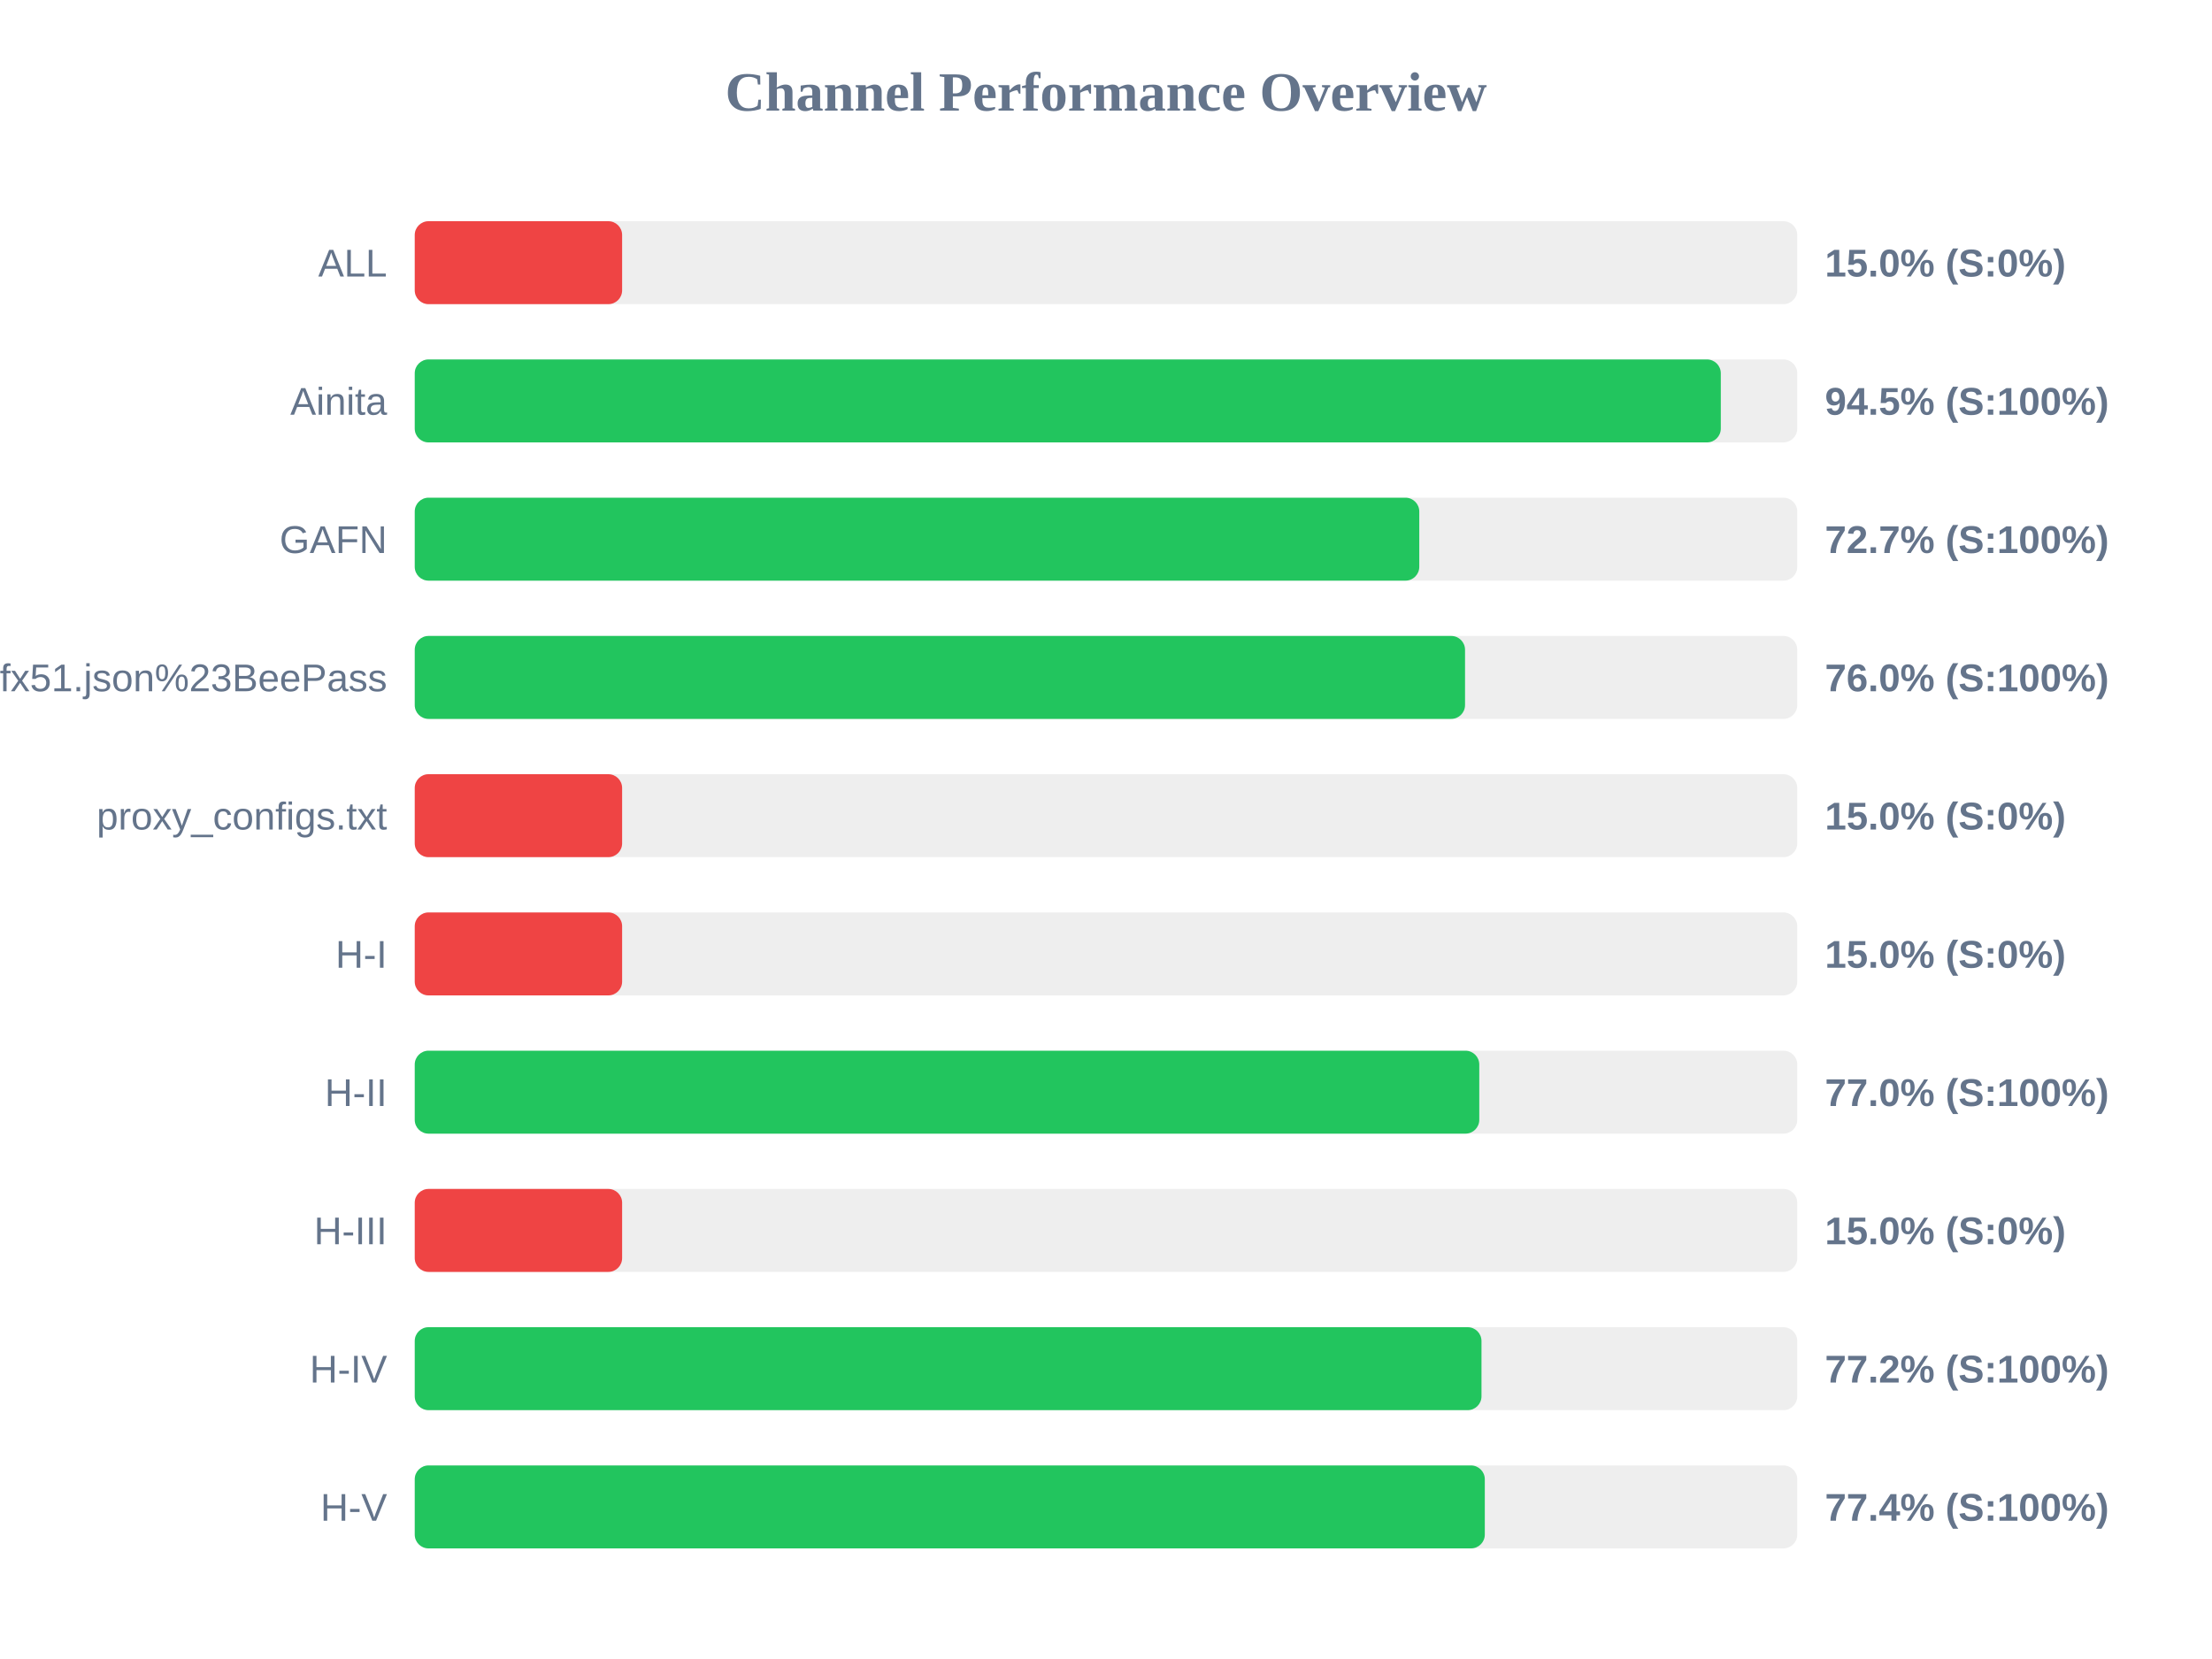
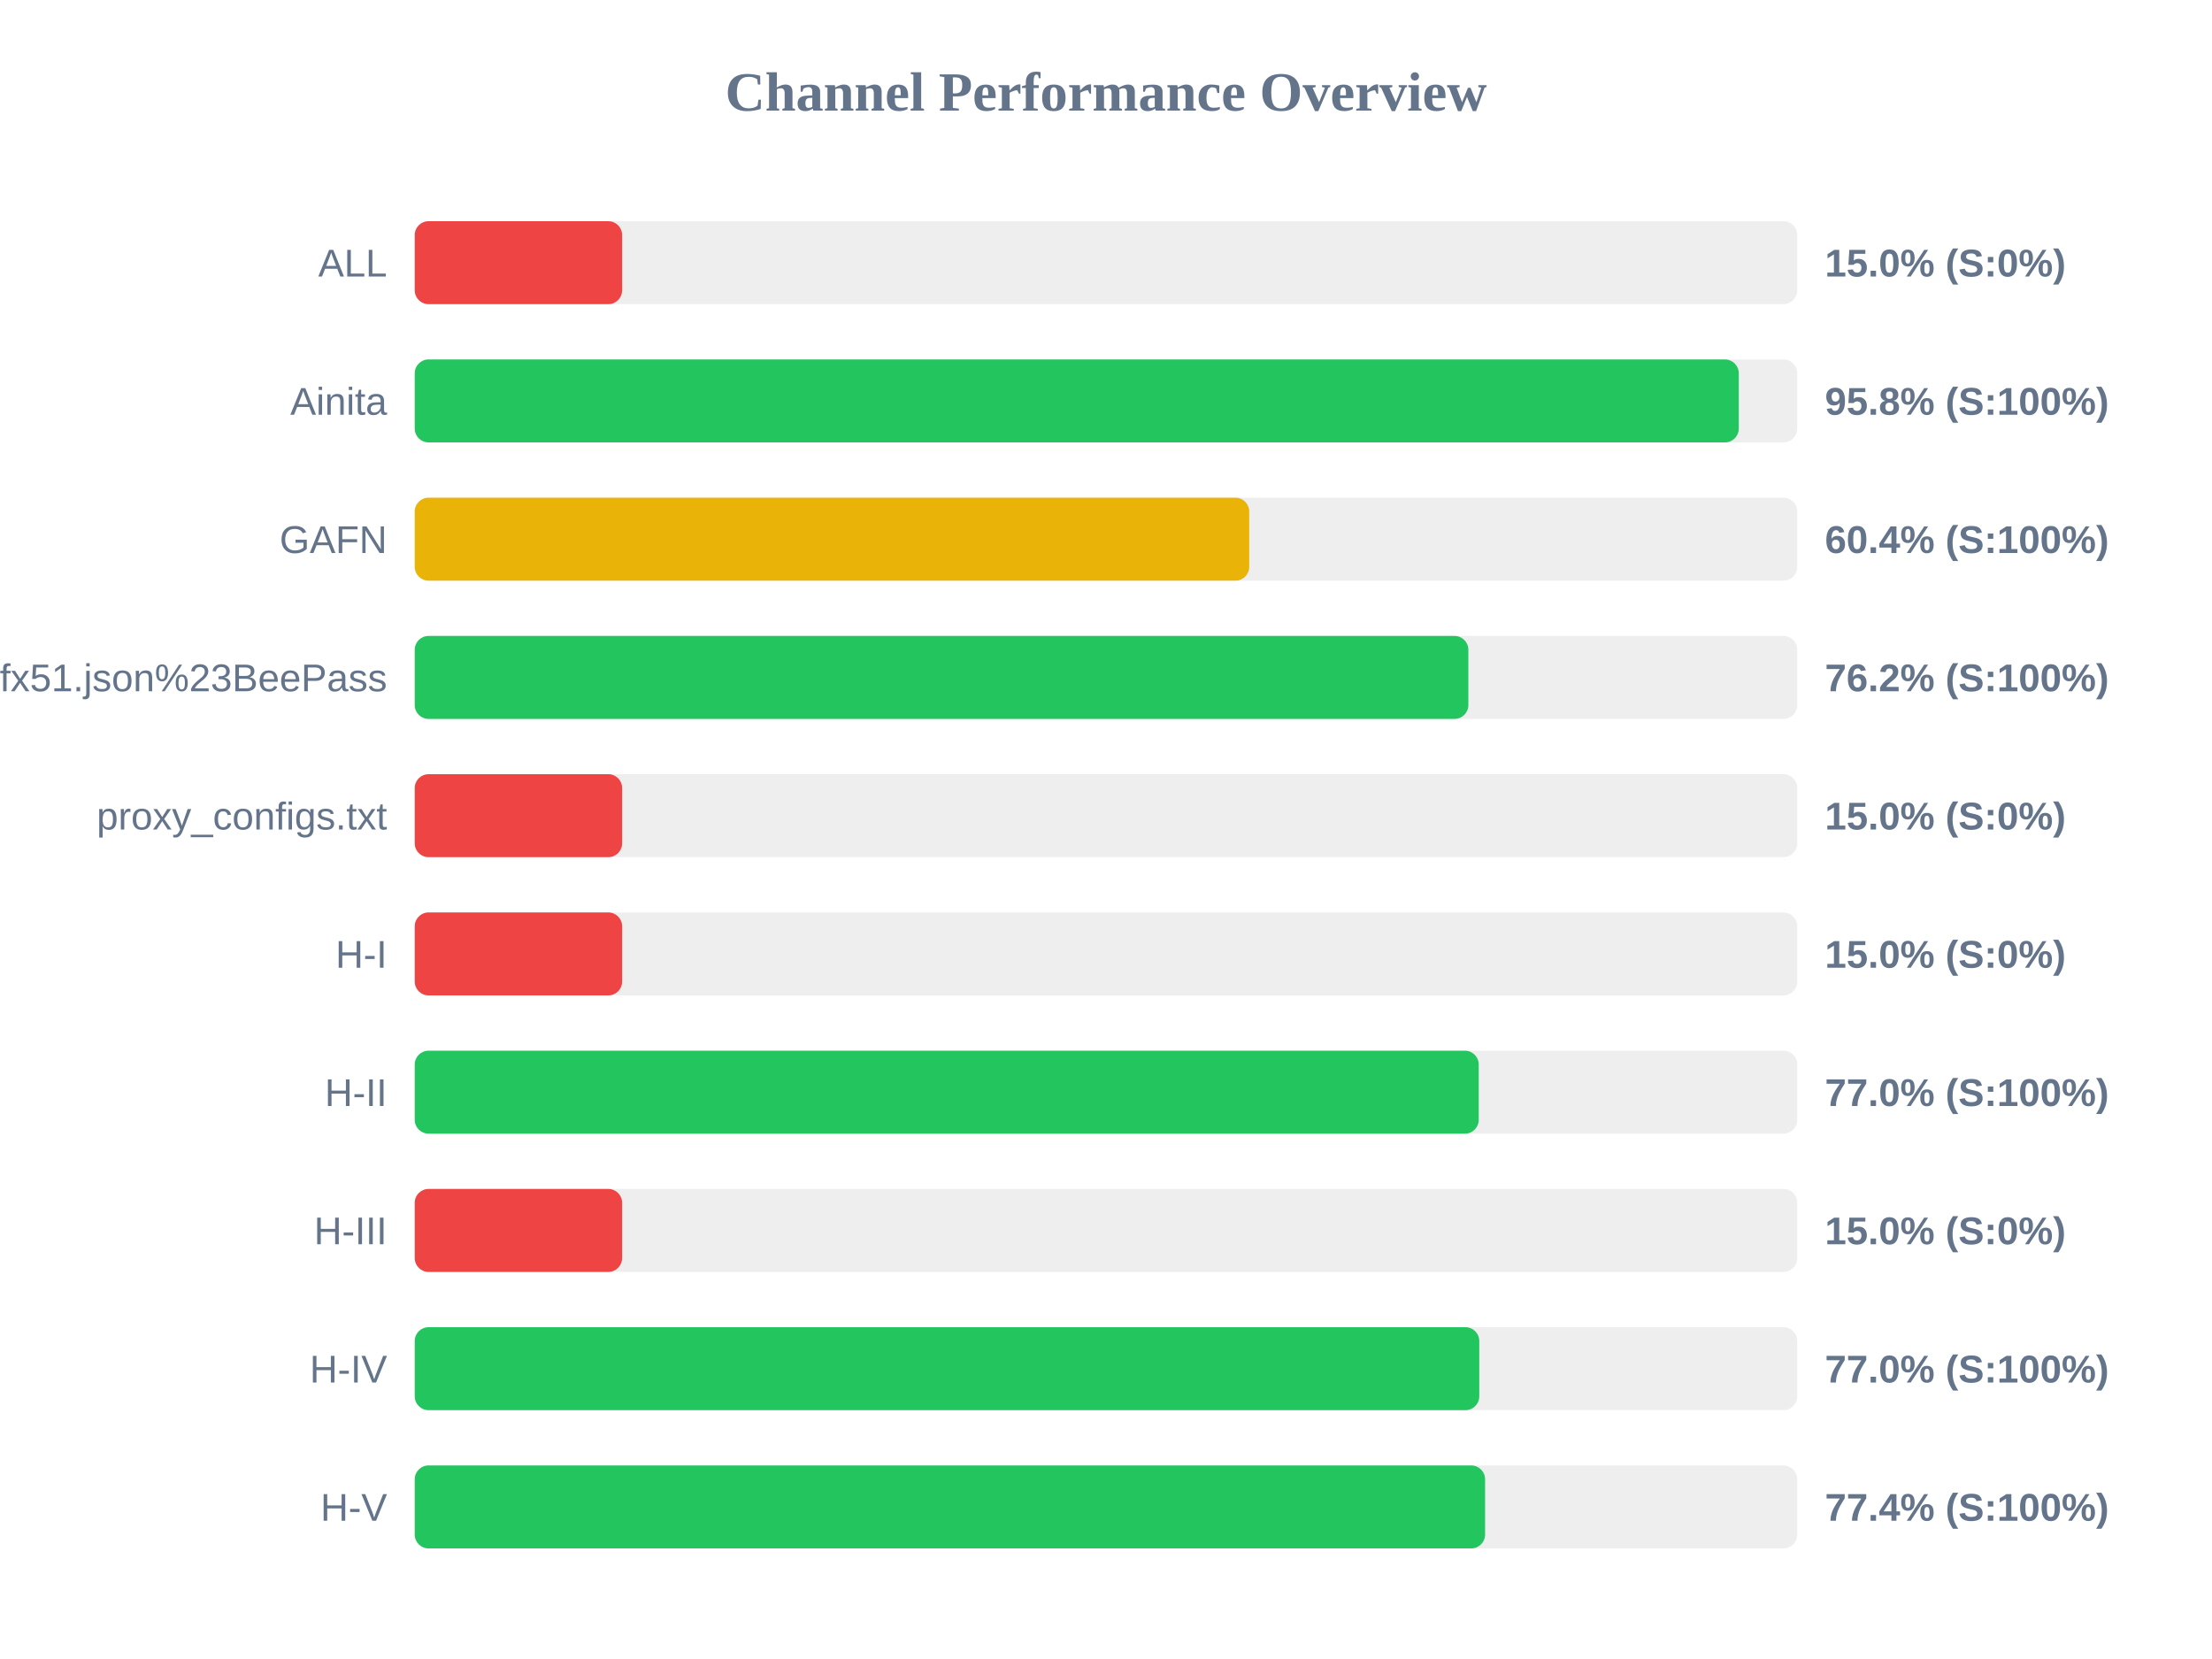
<svg xmlns="http://www.w3.org/2000/svg" width="800" height="600" version="1.1">
  <style>
        .row { font: 14px Arial; fill: #64748b; }
        .score { font: bold 14px Arial; fill: #64748b; }
    </style>
  <text x="400" y="40" text-anchor="middle" font-size="20px" font-weight="bold" fill="#64748b">Channel Performance Overview</text>
  <rect x="150" y="80" width="500" height="30" fill="#eee" rx="5" />
  <rect x="150" y="80" width="75.0" height="30" fill="#ef4444" rx="5" />
  <text x="140" y="100" text-anchor="end" class="row">ALL</text>
  <text x="660" y="100" text-anchor="start" class="score">15.0% (S:0%)</text>
  <rect x="150" y="130" width="500" height="30" fill="#eee" rx="5" />
-   <rect x="150" y="130" width="472.35" height="30" fill="#22c55e" rx="5" />
+   <rect x="150" y="130" width="478.85" height="30" fill="#22c55e" rx="5" />
  <text x="140" y="150" text-anchor="end" class="row">Ainita</text>
-   <text x="660" y="150" text-anchor="start" class="score">94.5% (S:100%)</text>
+   <text x="660" y="150" text-anchor="start" class="score">95.8% (S:100%)</text>
  <rect x="150" y="180" width="500" height="30" fill="#eee" rx="5" />
-   <rect x="150" y="180" width="363.3" height="30" fill="#22c55e" rx="5" />
+   <rect x="150" y="180" width="301.8" height="30" fill="#eab308" rx="5" />
  <text x="140" y="200" text-anchor="end" class="row">GAFN</text>
-   <text x="660" y="200" text-anchor="start" class="score">72.7% (S:100%)</text>
+   <text x="660" y="200" text-anchor="start" class="score">60.4% (S:100%)</text>
  <rect x="150" y="230" width="500" height="30" fill="#eee" rx="5" />
-   <rect x="150" y="230" width="379.85" height="30" fill="#22c55e" rx="5" />
+   <rect x="150" y="230" width="381.05" height="30" fill="#22c55e" rx="5" />
  <text x="140" y="250" text-anchor="end" class="row">sub?s=ssconf%3A%2F%2Fs3.amazonaws.com%2Fbeedynconprd%2Fzf38bv6oxi1nv3wfkpmxyfl8yj5fargza3foantoalu16vznl0ckxx7bgf1ufx51.json%23BeePass</text>
-   <text x="660" y="250" text-anchor="start" class="score">76.0% (S:100%)</text>
+   <text x="660" y="250" text-anchor="start" class="score">76.2% (S:100%)</text>
  <rect x="150" y="280" width="500" height="30" fill="#eee" rx="5" />
  <rect x="150" y="280" width="75.0" height="30" fill="#ef4444" rx="5" />
  <text x="140" y="300" text-anchor="end" class="row">proxy_configs.txt</text>
  <text x="660" y="300" text-anchor="start" class="score">15.0% (S:0%)</text>
  <rect x="150" y="330" width="500" height="30" fill="#eee" rx="5" />
  <rect x="150" y="330" width="75.0" height="30" fill="#ef4444" rx="5" />
  <text x="140" y="350" text-anchor="end" class="row">H-I</text>
  <text x="660" y="350" text-anchor="start" class="score">15.0% (S:0%)</text>
  <rect x="150" y="380" width="500" height="30" fill="#eee" rx="5" />
-   <rect x="150" y="380" width="385.0" height="30" fill="#22c55e" rx="5" />
+   <rect x="150" y="380" width="384.8" height="30" fill="#22c55e" rx="5" />
  <text x="140" y="400" text-anchor="end" class="row">H-II</text>
  <text x="660" y="400" text-anchor="start" class="score">77.0% (S:100%)</text>
  <rect x="150" y="430" width="500" height="30" fill="#eee" rx="5" />
  <rect x="150" y="430" width="75.0" height="30" fill="#ef4444" rx="5" />
  <text x="140" y="450" text-anchor="end" class="row">H-III</text>
  <text x="660" y="450" text-anchor="start" class="score">15.0% (S:0%)</text>
  <rect x="150" y="480" width="500" height="30" fill="#eee" rx="5" />
-   <rect x="150" y="480" width="385.8" height="30" fill="#22c55e" rx="5" />
+   <rect x="150" y="480" width="385.0" height="30" fill="#22c55e" rx="5" />
  <text x="140" y="500" text-anchor="end" class="row">H-IV</text>
-   <text x="660" y="500" text-anchor="start" class="score">77.2% (S:100%)</text>
+   <text x="660" y="500" text-anchor="start" class="score">77.0% (S:100%)</text>
  <rect x="150" y="530" width="500" height="30" fill="#eee" rx="5" />
-   <rect x="150" y="530" width="387.0" height="30" fill="#22c55e" rx="5" />
+   <rect x="150" y="530" width="387.1" height="30" fill="#22c55e" rx="5" />
  <text x="140" y="550" text-anchor="end" class="row">H-V</text>
  <text x="660" y="550" text-anchor="start" class="score">77.4% (S:100%)</text>
</svg>
